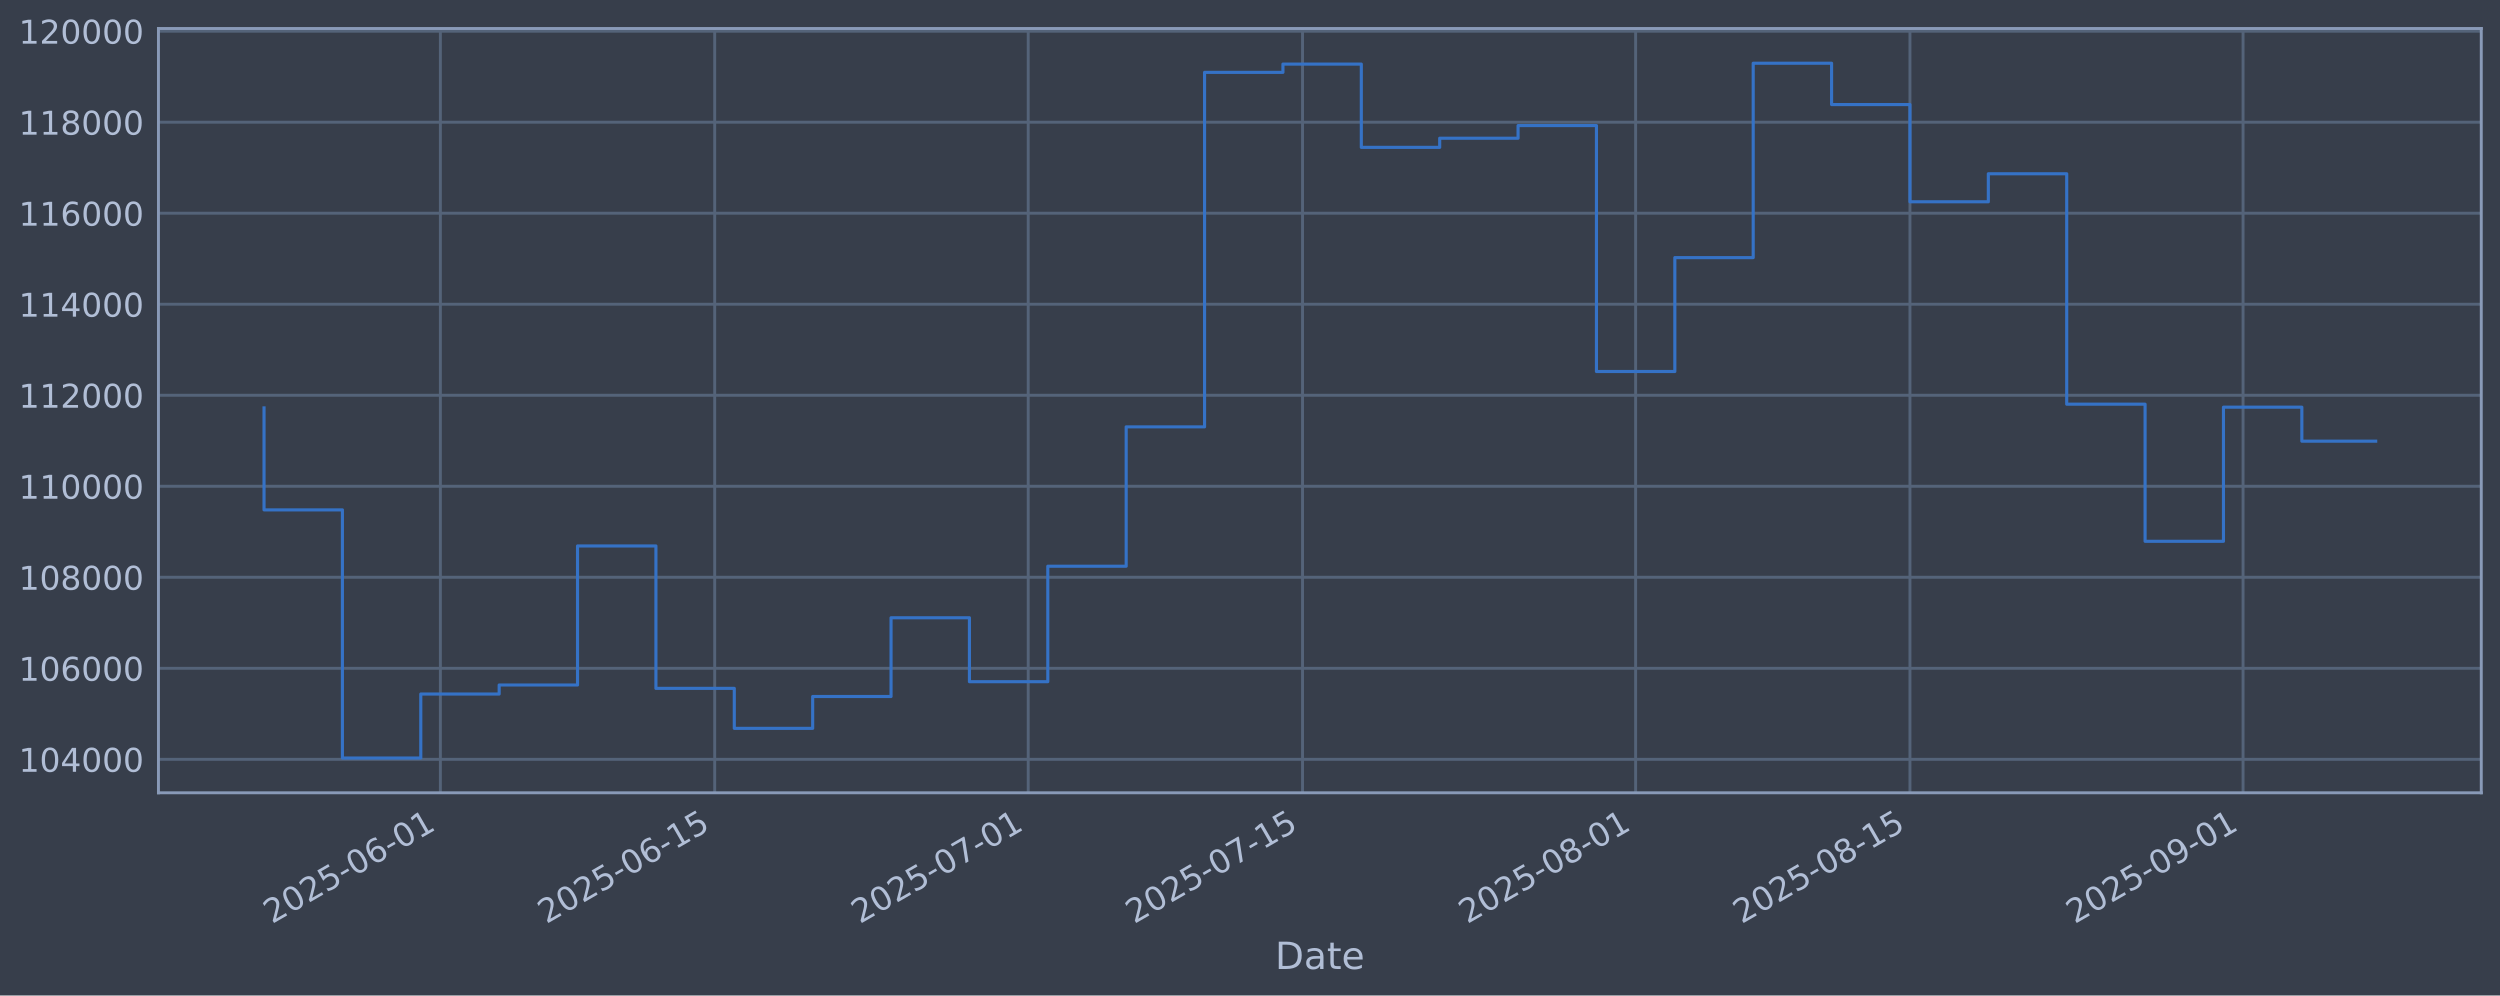
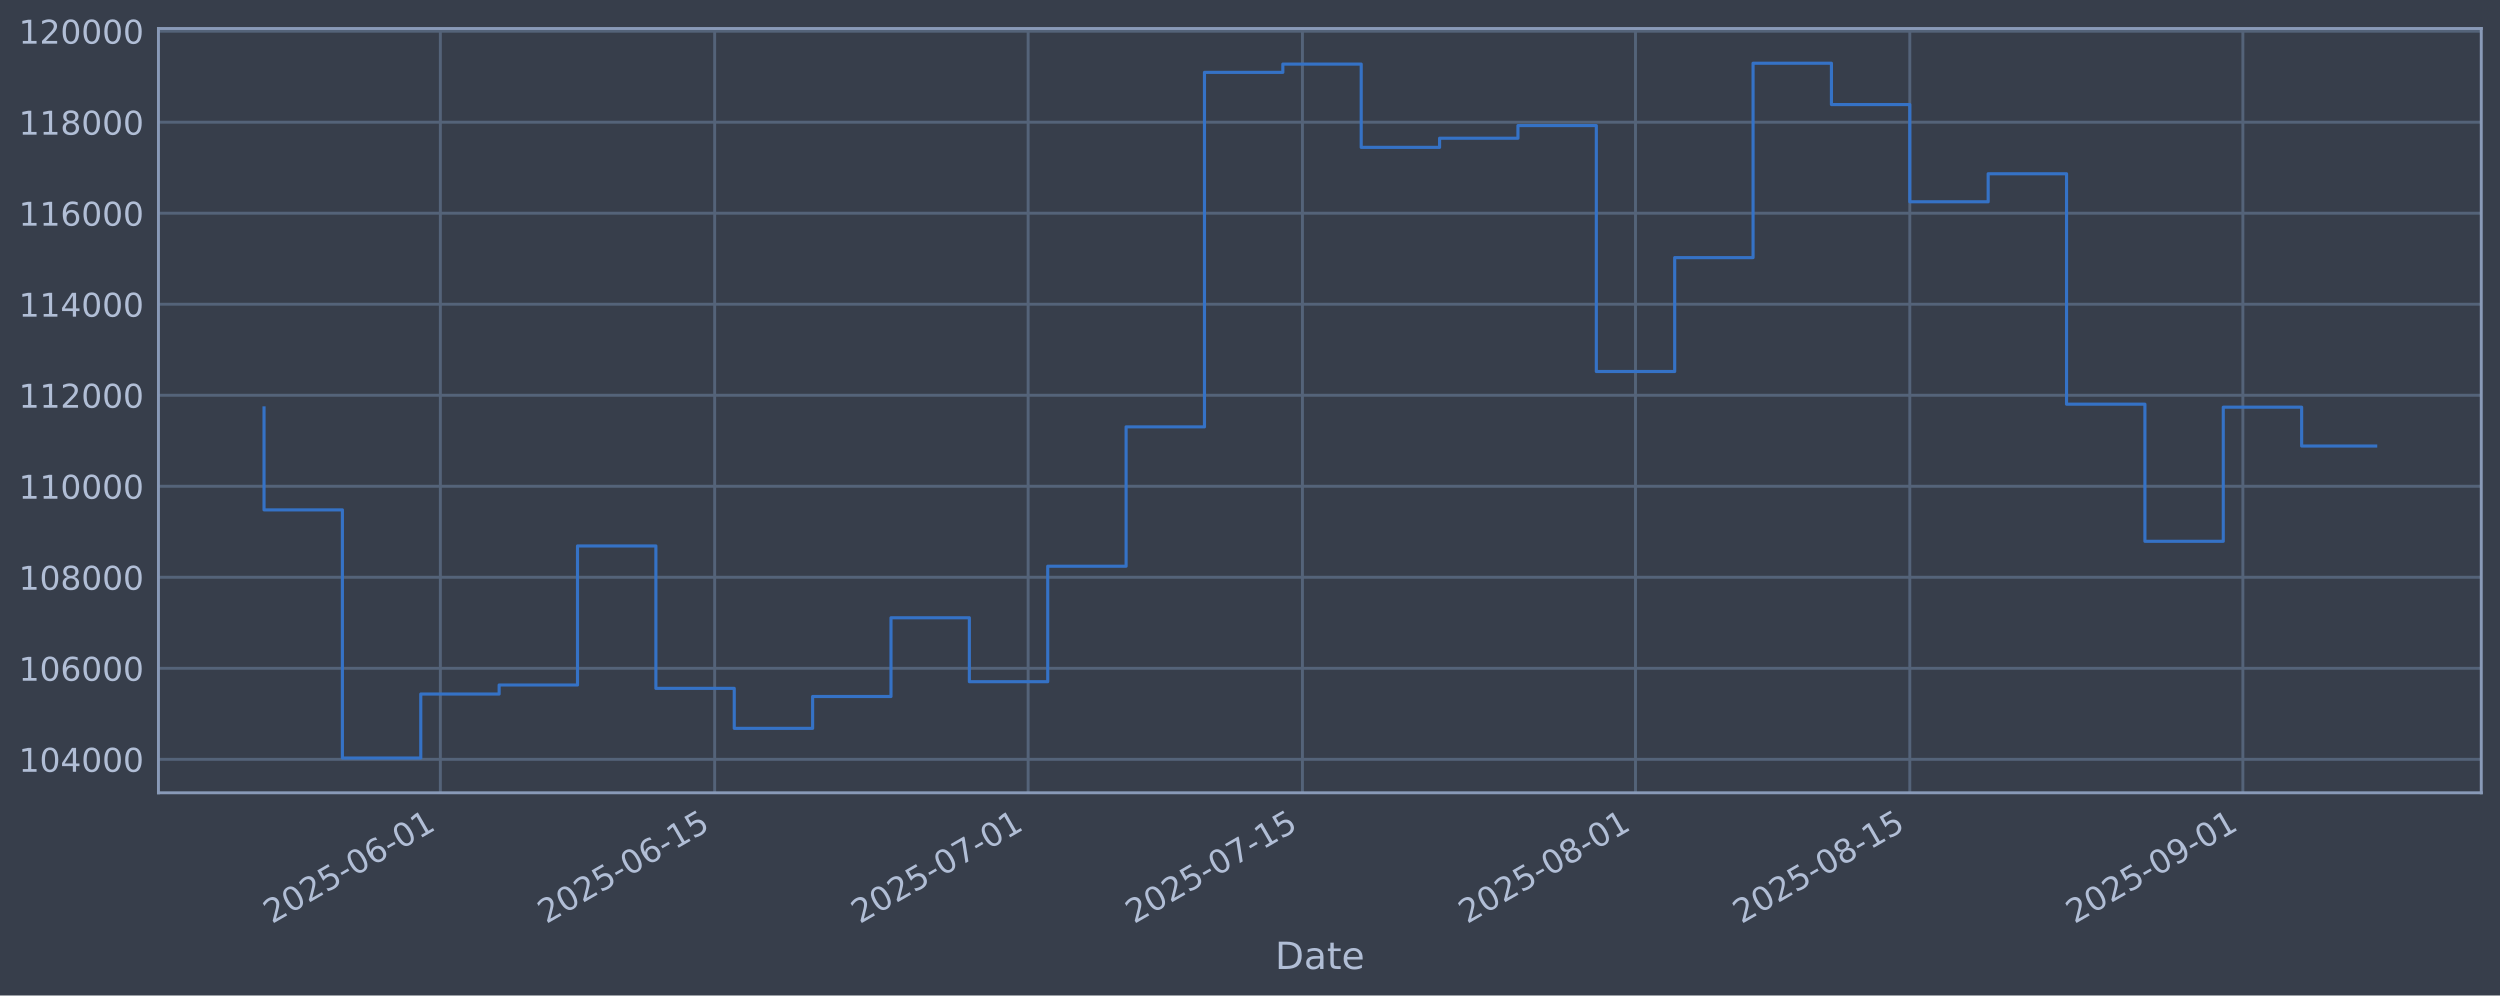
<svg xmlns="http://www.w3.org/2000/svg" xmlns:xlink="http://www.w3.org/1999/xlink" width="960.9pt" height="382.628pt" viewBox="0 0 960.9 382.628" version="1.1">
  <defs>
    <style type="text/css">*{stroke-linejoin: round; stroke-linecap: butt}</style>
  </defs>
  <g id="figure_1">
    <g id="patch_1">
      <path d="M 0 382.628  L 960.9 382.628  L 960.9 0  L 0 0  z " style="fill: #373e4b" />
    </g>
    <g id="axes_1">
      <g id="patch_2">
        <path d="M 60.901 304.718  L 953.701 304.718  L 953.701 10.958  L 60.901 10.958  z " style="fill: #373e4b" />
      </g>
      <g id="matplotlib.axis_1">
        <g id="xtick_1">
          <g id="line2d_1">
-             <path d="M 169.264 304.718  L 169.264 10.958  " clip-path="url(#pd33d875941)" style="fill: none; stroke: #546379; stroke-width: 1.12; stroke-linecap: square" />
+             <path d="M 169.257 304.718  L 169.257 10.958  " clip-path="url(#p08a099859d)" style="fill: none; stroke: #546379; stroke-width: 1.12; stroke-linecap: square" />
          </g>
          <g id="line2d_2" />
          <g id="text_1">
-             <g style="fill: #b1bed6" transform="translate(104.5384 355.2226) rotate(-30) scale(0.126 -0.126)">
+             <g style="fill: #b1bed6" transform="translate(104.5318 355.2226) rotate(-30) scale(0.126 -0.126)">
              <defs>
                <path id="DejaVuSans-32" d="M 1228 531  L 3431 531  L 3431 0  L 469 0  L 469 531  Q 828 903 1448 1529  Q 2069 2156 2228 2338  Q 2531 2678 2651 2914  Q 2772 3150 2772 3378  Q 2772 3750 2511 3984  Q 2250 4219 1831 4219  Q 1534 4219 1204 4116  Q 875 4013 500 3803  L 500 4441  Q 881 4594 1212 4672  Q 1544 4750 1819 4750  Q 2544 4750 2975 4387  Q 3406 4025 3406 3419  Q 3406 3131 3298 2873  Q 3191 2616 2906 2266  Q 2828 2175 2409 1742  Q 1991 1309 1228 531  z " transform="scale(0.015625)" />
                <path id="DejaVuSans-30" d="M 2034 4250  Q 1547 4250 1301 3770  Q 1056 3291 1056 2328  Q 1056 1369 1301 889  Q 1547 409 2034 409  Q 2525 409 2770 889  Q 3016 1369 3016 2328  Q 3016 3291 2770 3770  Q 2525 4250 2034 4250  z M 2034 4750  Q 2819 4750 3233 4129  Q 3647 3509 3647 2328  Q 3647 1150 3233 529  Q 2819 -91 2034 -91  Q 1250 -91 836 529  Q 422 1150 422 2328  Q 422 3509 836 4129  Q 1250 4750 2034 4750  z " transform="scale(0.015625)" />
                <path id="DejaVuSans-35" d="M 691 4666  L 3169 4666  L 3169 4134  L 1269 4134  L 1269 2991  Q 1406 3038 1543 3061  Q 1681 3084 1819 3084  Q 2600 3084 3056 2656  Q 3513 2228 3513 1497  Q 3513 744 3044 326  Q 2575 -91 1722 -91  Q 1428 -91 1123 -41  Q 819 9 494 109  L 494 744  Q 775 591 1075 516  Q 1375 441 1709 441  Q 2250 441 2565 725  Q 2881 1009 2881 1497  Q 2881 1984 2565 2268  Q 2250 2553 1709 2553  Q 1456 2553 1204 2497  Q 953 2441 691 2322  L 691 4666  z " transform="scale(0.015625)" />
                <path id="DejaVuSans-2d" d="M 313 2009  L 1997 2009  L 1997 1497  L 313 1497  L 313 2009  z " transform="scale(0.015625)" />
                <path id="DejaVuSans-36" d="M 2113 2584  Q 1688 2584 1439 2293  Q 1191 2003 1191 1497  Q 1191 994 1439 701  Q 1688 409 2113 409  Q 2538 409 2786 701  Q 3034 994 3034 1497  Q 3034 2003 2786 2293  Q 2538 2584 2113 2584  z M 3366 4563  L 3366 3988  Q 3128 4100 2886 4159  Q 2644 4219 2406 4219  Q 1781 4219 1451 3797  Q 1122 3375 1075 2522  Q 1259 2794 1537 2939  Q 1816 3084 2150 3084  Q 2853 3084 3261 2657  Q 3669 2231 3669 1497  Q 3669 778 3244 343  Q 2819 -91 2113 -91  Q 1303 -91 875 529  Q 447 1150 447 2328  Q 447 3434 972 4092  Q 1497 4750 2381 4750  Q 2619 4750 2861 4703  Q 3103 4656 3366 4563  z " transform="scale(0.015625)" />
                <path id="DejaVuSans-31" d="M 794 531  L 1825 531  L 1825 4091  L 703 3866  L 703 4441  L 1819 4666  L 2450 4666  L 2450 531  L 3481 531  L 3481 0  L 794 0  L 794 531  z " transform="scale(0.015625)" />
              </defs>
              <use xlink:href="#DejaVuSans-32" />
              <use xlink:href="#DejaVuSans-30" transform="translate(63.62305 0)" />
              <use xlink:href="#DejaVuSans-32" transform="translate(127.2461 0)" />
              <use xlink:href="#DejaVuSans-35" transform="translate(190.8691 0)" />
              <use xlink:href="#DejaVuSans-2d" transform="translate(254.4922 0)" />
              <use xlink:href="#DejaVuSans-30" transform="translate(290.5762 0)" />
              <use xlink:href="#DejaVuSans-36" transform="translate(354.1992 0)" />
              <use xlink:href="#DejaVuSans-2d" transform="translate(417.8223 0)" />
              <use xlink:href="#DejaVuSans-30" transform="translate(453.9062 0)" />
              <use xlink:href="#DejaVuSans-31" transform="translate(517.5293 0)" />
            </g>
          </g>
        </g>
        <g id="xtick_2">
          <g id="line2d_3">
-             <path d="M 274.702 304.718  L 274.702 10.958  " clip-path="url(#pd33d875941)" style="fill: none; stroke: #546379; stroke-width: 1.12; stroke-linecap: square" />
+             <path d="M 274.685 304.718  L 274.685 10.958  " clip-path="url(#p08a099859d)" style="fill: none; stroke: #546379; stroke-width: 1.12; stroke-linecap: square" />
          </g>
          <g id="line2d_4" />
          <g id="text_2">
-             <g style="fill: #b1bed6" transform="translate(209.9763 355.2226) rotate(-30) scale(0.126 -0.126)">
+             <g style="fill: #b1bed6" transform="translate(209.9596 355.2226) rotate(-30) scale(0.126 -0.126)">
              <use xlink:href="#DejaVuSans-32" />
              <use xlink:href="#DejaVuSans-30" transform="translate(63.62305 0)" />
              <use xlink:href="#DejaVuSans-32" transform="translate(127.2461 0)" />
              <use xlink:href="#DejaVuSans-35" transform="translate(190.8691 0)" />
              <use xlink:href="#DejaVuSans-2d" transform="translate(254.4922 0)" />
              <use xlink:href="#DejaVuSans-30" transform="translate(290.5762 0)" />
              <use xlink:href="#DejaVuSans-36" transform="translate(354.1992 0)" />
              <use xlink:href="#DejaVuSans-2d" transform="translate(417.8223 0)" />
              <use xlink:href="#DejaVuSans-31" transform="translate(453.9062 0)" />
              <use xlink:href="#DejaVuSans-35" transform="translate(517.5293 0)" />
            </g>
          </g>
        </g>
        <g id="xtick_3">
          <g id="line2d_5">
-             <path d="M 395.202 304.718  L 395.202 10.958  " clip-path="url(#pd33d875941)" style="fill: none; stroke: #546379; stroke-width: 1.12; stroke-linecap: square" />
+             <path d="M 395.174 304.718  L 395.174 10.958  " clip-path="url(#p08a099859d)" style="fill: none; stroke: #546379; stroke-width: 1.12; stroke-linecap: square" />
          </g>
          <g id="line2d_6" />
          <g id="text_3">
-             <g style="fill: #b1bed6" transform="translate(330.4769 355.2226) rotate(-30) scale(0.126 -0.126)">
+             <g style="fill: #b1bed6" transform="translate(330.4485 355.2226) rotate(-30) scale(0.126 -0.126)">
              <defs>
                <path id="DejaVuSans-37" d="M 525 4666  L 3525 4666  L 3525 4397  L 1831 0  L 1172 0  L 2766 4134  L 525 4134  L 525 4666  z " transform="scale(0.015625)" />
              </defs>
              <use xlink:href="#DejaVuSans-32" />
              <use xlink:href="#DejaVuSans-30" transform="translate(63.62305 0)" />
              <use xlink:href="#DejaVuSans-32" transform="translate(127.2461 0)" />
              <use xlink:href="#DejaVuSans-35" transform="translate(190.8691 0)" />
              <use xlink:href="#DejaVuSans-2d" transform="translate(254.4922 0)" />
              <use xlink:href="#DejaVuSans-30" transform="translate(290.5762 0)" />
              <use xlink:href="#DejaVuSans-37" transform="translate(354.1992 0)" />
              <use xlink:href="#DejaVuSans-2d" transform="translate(417.8223 0)" />
              <use xlink:href="#DejaVuSans-30" transform="translate(453.9062 0)" />
              <use xlink:href="#DejaVuSans-31" transform="translate(517.5293 0)" />
            </g>
          </g>
        </g>
        <g id="xtick_4">
          <g id="line2d_7">
-             <path d="M 500.64 304.718  L 500.64 10.958  " clip-path="url(#pd33d875941)" style="fill: none; stroke: #546379; stroke-width: 1.12; stroke-linecap: square" />
+             <path d="M 500.602 304.718  L 500.602 10.958  " clip-path="url(#p08a099859d)" style="fill: none; stroke: #546379; stroke-width: 1.12; stroke-linecap: square" />
          </g>
          <g id="line2d_8" />
          <g id="text_4">
-             <g style="fill: #b1bed6" transform="translate(435.9149 355.2226) rotate(-30) scale(0.126 -0.126)">
+             <g style="fill: #b1bed6" transform="translate(435.8763 355.2226) rotate(-30) scale(0.126 -0.126)">
              <use xlink:href="#DejaVuSans-32" />
              <use xlink:href="#DejaVuSans-30" transform="translate(63.62305 0)" />
              <use xlink:href="#DejaVuSans-32" transform="translate(127.2461 0)" />
              <use xlink:href="#DejaVuSans-35" transform="translate(190.8691 0)" />
              <use xlink:href="#DejaVuSans-2d" transform="translate(254.4922 0)" />
              <use xlink:href="#DejaVuSans-30" transform="translate(290.5762 0)" />
              <use xlink:href="#DejaVuSans-37" transform="translate(354.1992 0)" />
              <use xlink:href="#DejaVuSans-2d" transform="translate(417.8223 0)" />
              <use xlink:href="#DejaVuSans-31" transform="translate(453.9062 0)" />
              <use xlink:href="#DejaVuSans-35" transform="translate(517.5293 0)" />
            </g>
          </g>
        </g>
        <g id="xtick_5">
          <g id="line2d_9">
-             <path d="M 628.672 304.718  L 628.672 10.958  " clip-path="url(#pd33d875941)" style="fill: none; stroke: #546379; stroke-width: 1.12; stroke-linecap: square" />
+             <path d="M 628.621 304.718  L 628.621 10.958  " clip-path="url(#p08a099859d)" style="fill: none; stroke: #546379; stroke-width: 1.12; stroke-linecap: square" />
          </g>
          <g id="line2d_10" />
          <g id="text_5">
-             <g style="fill: #b1bed6" transform="translate(563.9467 355.2226) rotate(-30) scale(0.126 -0.126)">
+             <g style="fill: #b1bed6" transform="translate(563.8958 355.2226) rotate(-30) scale(0.126 -0.126)">
              <defs>
                <path id="DejaVuSans-38" d="M 2034 2216  Q 1584 2216 1326 1975  Q 1069 1734 1069 1313  Q 1069 891 1326 650  Q 1584 409 2034 409  Q 2484 409 2743 651  Q 3003 894 3003 1313  Q 3003 1734 2745 1975  Q 2488 2216 2034 2216  z M 1403 2484  Q 997 2584 770 2862  Q 544 3141 544 3541  Q 544 4100 942 4425  Q 1341 4750 2034 4750  Q 2731 4750 3128 4425  Q 3525 4100 3525 3541  Q 3525 3141 3298 2862  Q 3072 2584 2669 2484  Q 3125 2378 3379 2068  Q 3634 1759 3634 1313  Q 3634 634 3220 271  Q 2806 -91 2034 -91  Q 1263 -91 848 271  Q 434 634 434 1313  Q 434 1759 690 2068  Q 947 2378 1403 2484  z M 1172 3481  Q 1172 3119 1398 2916  Q 1625 2713 2034 2713  Q 2441 2713 2670 2916  Q 2900 3119 2900 3481  Q 2900 3844 2670 4047  Q 2441 4250 2034 4250  Q 1625 4250 1398 4047  Q 1172 3844 1172 3481  z " transform="scale(0.015625)" />
              </defs>
              <use xlink:href="#DejaVuSans-32" />
              <use xlink:href="#DejaVuSans-30" transform="translate(63.62305 0)" />
              <use xlink:href="#DejaVuSans-32" transform="translate(127.2461 0)" />
              <use xlink:href="#DejaVuSans-35" transform="translate(190.8691 0)" />
              <use xlink:href="#DejaVuSans-2d" transform="translate(254.4922 0)" />
              <use xlink:href="#DejaVuSans-30" transform="translate(290.5762 0)" />
              <use xlink:href="#DejaVuSans-38" transform="translate(354.1992 0)" />
              <use xlink:href="#DejaVuSans-2d" transform="translate(417.8223 0)" />
              <use xlink:href="#DejaVuSans-30" transform="translate(453.9062 0)" />
              <use xlink:href="#DejaVuSans-31" transform="translate(517.5293 0)" />
            </g>
          </g>
        </g>
        <g id="xtick_6">
          <g id="line2d_11">
-             <path d="M 734.11 304.718  L 734.11 10.958  " clip-path="url(#pd33d875941)" style="fill: none; stroke: #546379; stroke-width: 1.12; stroke-linecap: square" />
+             <path d="M 734.049 304.718  L 734.049 10.958  " clip-path="url(#p08a099859d)" style="fill: none; stroke: #546379; stroke-width: 1.12; stroke-linecap: square" />
          </g>
          <g id="line2d_12" />
          <g id="text_6">
-             <g style="fill: #b1bed6" transform="translate(669.3847 355.2226) rotate(-30) scale(0.126 -0.126)">
+             <g style="fill: #b1bed6" transform="translate(669.3235 355.2226) rotate(-30) scale(0.126 -0.126)">
              <use xlink:href="#DejaVuSans-32" />
              <use xlink:href="#DejaVuSans-30" transform="translate(63.62305 0)" />
              <use xlink:href="#DejaVuSans-32" transform="translate(127.2461 0)" />
              <use xlink:href="#DejaVuSans-35" transform="translate(190.8691 0)" />
              <use xlink:href="#DejaVuSans-2d" transform="translate(254.4922 0)" />
              <use xlink:href="#DejaVuSans-30" transform="translate(290.5762 0)" />
              <use xlink:href="#DejaVuSans-38" transform="translate(354.1992 0)" />
              <use xlink:href="#DejaVuSans-2d" transform="translate(417.8223 0)" />
              <use xlink:href="#DejaVuSans-31" transform="translate(453.9062 0)" />
              <use xlink:href="#DejaVuSans-35" transform="translate(517.5293 0)" />
            </g>
          </g>
        </g>
        <g id="xtick_7">
          <g id="line2d_13">
-             <path d="M 862.142 304.718  L 862.142 10.958  " clip-path="url(#pd33d875941)" style="fill: none; stroke: #546379; stroke-width: 1.12; stroke-linecap: square" />
+             <path d="M 862.069 304.718  L 862.069 10.958  " clip-path="url(#p08a099859d)" style="fill: none; stroke: #546379; stroke-width: 1.12; stroke-linecap: square" />
          </g>
          <g id="line2d_14" />
          <g id="text_7">
-             <g style="fill: #b1bed6" transform="translate(797.4165 355.2226) rotate(-30) scale(0.126 -0.126)">
+             <g style="fill: #b1bed6" transform="translate(797.343 355.2226) rotate(-30) scale(0.126 -0.126)">
              <defs>
                <path id="DejaVuSans-39" d="M 703 97  L 703 672  Q 941 559 1184 500  Q 1428 441 1663 441  Q 2288 441 2617 861  Q 2947 1281 2994 2138  Q 2813 1869 2534 1725  Q 2256 1581 1919 1581  Q 1219 1581 811 2004  Q 403 2428 403 3163  Q 403 3881 828 4315  Q 1253 4750 1959 4750  Q 2769 4750 3195 4129  Q 3622 3509 3622 2328  Q 3622 1225 3098 567  Q 2575 -91 1691 -91  Q 1453 -91 1209 -44  Q 966 3 703 97  z M 1959 2075  Q 2384 2075 2632 2365  Q 2881 2656 2881 3163  Q 2881 3666 2632 3958  Q 2384 4250 1959 4250  Q 1534 4250 1286 3958  Q 1038 3666 1038 3163  Q 1038 2656 1286 2365  Q 1534 2075 1959 2075  z " transform="scale(0.015625)" />
              </defs>
              <use xlink:href="#DejaVuSans-32" />
              <use xlink:href="#DejaVuSans-30" transform="translate(63.62305 0)" />
              <use xlink:href="#DejaVuSans-32" transform="translate(127.2461 0)" />
              <use xlink:href="#DejaVuSans-35" transform="translate(190.8691 0)" />
              <use xlink:href="#DejaVuSans-2d" transform="translate(254.4922 0)" />
              <use xlink:href="#DejaVuSans-30" transform="translate(290.5762 0)" />
              <use xlink:href="#DejaVuSans-39" transform="translate(354.1992 0)" />
              <use xlink:href="#DejaVuSans-2d" transform="translate(417.8223 0)" />
              <use xlink:href="#DejaVuSans-30" transform="translate(453.9062 0)" />
              <use xlink:href="#DejaVuSans-31" transform="translate(517.5293 0)" />
            </g>
          </g>
        </g>
        <g id="text_8">
          <g style="fill: #b1bed6" transform="translate(490.0914 372.4337) scale(0.144 -0.144)">
            <defs>
              <path id="DejaVuSans-44" d="M 1259 4147  L 1259 519  L 2022 519  Q 2988 519 3436 956  Q 3884 1394 3884 2338  Q 3884 3275 3436 3711  Q 2988 4147 2022 4147  L 1259 4147  z M 628 4666  L 1925 4666  Q 3281 4666 3915 4102  Q 4550 3538 4550 2338  Q 4550 1131 3912 565  Q 3275 0 1925 0  L 628 0  L 628 4666  z " transform="scale(0.015625)" />
              <path id="DejaVuSans-61" d="M 2194 1759  Q 1497 1759 1228 1600  Q 959 1441 959 1056  Q 959 750 1161 570  Q 1363 391 1709 391  Q 2188 391 2477 730  Q 2766 1069 2766 1631  L 2766 1759  L 2194 1759  z M 3341 1997  L 3341 0  L 2766 0  L 2766 531  Q 2569 213 2275 61  Q 1981 -91 1556 -91  Q 1019 -91 701 211  Q 384 513 384 1019  Q 384 1609 779 1909  Q 1175 2209 1959 2209  L 2766 2209  L 2766 2266  Q 2766 2663 2505 2880  Q 2244 3097 1772 3097  Q 1472 3097 1187 3025  Q 903 2953 641 2809  L 641 3341  Q 956 3463 1253 3523  Q 1550 3584 1831 3584  Q 2591 3584 2966 3190  Q 3341 2797 3341 1997  z " transform="scale(0.015625)" />
              <path id="DejaVuSans-74" d="M 1172 4494  L 1172 3500  L 2356 3500  L 2356 3053  L 1172 3053  L 1172 1153  Q 1172 725 1289 603  Q 1406 481 1766 481  L 2356 481  L 2356 0  L 1766 0  Q 1100 0 847 248  Q 594 497 594 1153  L 594 3053  L 172 3053  L 172 3500  L 594 3500  L 594 4494  L 1172 4494  z " transform="scale(0.015625)" />
              <path id="DejaVuSans-65" d="M 3597 1894  L 3597 1613  L 953 1613  Q 991 1019 1311 708  Q 1631 397 2203 397  Q 2534 397 2845 478  Q 3156 559 3463 722  L 3463 178  Q 3153 47 2828 -22  Q 2503 -91 2169 -91  Q 1331 -91 842 396  Q 353 884 353 1716  Q 353 2575 817 3079  Q 1281 3584 2069 3584  Q 2775 3584 3186 3129  Q 3597 2675 3597 1894  z M 3022 2063  Q 3016 2534 2758 2815  Q 2500 3097 2075 3097  Q 1594 3097 1305 2825  Q 1016 2553 972 2059  L 3022 2063  z " transform="scale(0.015625)" />
            </defs>
            <use xlink:href="#DejaVuSans-44" />
            <use xlink:href="#DejaVuSans-61" transform="translate(77.00195 0)" />
            <use xlink:href="#DejaVuSans-74" transform="translate(138.2812 0)" />
            <use xlink:href="#DejaVuSans-65" transform="translate(177.4902 0)" />
          </g>
        </g>
      </g>
      <g id="matplotlib.axis_2">
        <g id="ytick_1">
          <g id="line2d_15">
-             <path d="M 60.901 291.85  L 953.701 291.85  " clip-path="url(#pd33d875941)" style="fill: none; stroke: #546379; stroke-width: 1.12; stroke-linecap: square" />
+             <path d="M 60.901 291.85  L 953.701 291.85  " clip-path="url(#p08a099859d)" style="fill: none; stroke: #546379; stroke-width: 1.12; stroke-linecap: square" />
          </g>
          <g id="line2d_16" />
          <g id="text_9">
            <g style="fill: #b1bed6" transform="translate(7.2 296.6367) scale(0.126 -0.126)">
              <defs>
                <path id="DejaVuSans-34" d="M 2419 4116  L 825 1625  L 2419 1625  L 2419 4116  z M 2253 4666  L 3047 4666  L 3047 1625  L 3713 1625  L 3713 1100  L 3047 1100  L 3047 0  L 2419 0  L 2419 1100  L 313 1100  L 313 1709  L 2253 4666  z " transform="scale(0.015625)" />
              </defs>
              <use xlink:href="#DejaVuSans-31" />
              <use xlink:href="#DejaVuSans-30" transform="translate(63.62305 0)" />
              <use xlink:href="#DejaVuSans-34" transform="translate(127.2461 0)" />
              <use xlink:href="#DejaVuSans-30" transform="translate(190.8691 0)" />
              <use xlink:href="#DejaVuSans-30" transform="translate(254.4922 0)" />
              <use xlink:href="#DejaVuSans-30" transform="translate(318.1152 0)" />
            </g>
          </g>
        </g>
        <g id="ytick_2">
          <g id="line2d_17">
-             <path d="M 60.901 256.867  L 953.701 256.867  " clip-path="url(#pd33d875941)" style="fill: none; stroke: #546379; stroke-width: 1.12; stroke-linecap: square" />
+             <path d="M 60.901 256.867  L 953.701 256.867  " clip-path="url(#p08a099859d)" style="fill: none; stroke: #546379; stroke-width: 1.12; stroke-linecap: square" />
          </g>
          <g id="line2d_18" />
          <g id="text_10">
            <g style="fill: #b1bed6" transform="translate(7.2 261.6538) scale(0.126 -0.126)">
              <use xlink:href="#DejaVuSans-31" />
              <use xlink:href="#DejaVuSans-30" transform="translate(63.62305 0)" />
              <use xlink:href="#DejaVuSans-36" transform="translate(127.2461 0)" />
              <use xlink:href="#DejaVuSans-30" transform="translate(190.8691 0)" />
              <use xlink:href="#DejaVuSans-30" transform="translate(254.4922 0)" />
              <use xlink:href="#DejaVuSans-30" transform="translate(318.1152 0)" />
            </g>
          </g>
        </g>
        <g id="ytick_3">
          <g id="line2d_19">
-             <path d="M 60.901 221.884  L 953.701 221.884  " clip-path="url(#pd33d875941)" style="fill: none; stroke: #546379; stroke-width: 1.12; stroke-linecap: square" />
+             <path d="M 60.901 221.884  L 953.701 221.884  " clip-path="url(#p08a099859d)" style="fill: none; stroke: #546379; stroke-width: 1.12; stroke-linecap: square" />
          </g>
          <g id="line2d_20" />
          <g id="text_11">
            <g style="fill: #b1bed6" transform="translate(7.2 226.671) scale(0.126 -0.126)">
              <use xlink:href="#DejaVuSans-31" />
              <use xlink:href="#DejaVuSans-30" transform="translate(63.62305 0)" />
              <use xlink:href="#DejaVuSans-38" transform="translate(127.2461 0)" />
              <use xlink:href="#DejaVuSans-30" transform="translate(190.8691 0)" />
              <use xlink:href="#DejaVuSans-30" transform="translate(254.4922 0)" />
              <use xlink:href="#DejaVuSans-30" transform="translate(318.1152 0)" />
            </g>
          </g>
        </g>
        <g id="ytick_4">
          <g id="line2d_21">
-             <path d="M 60.901 186.901  L 953.701 186.901  " clip-path="url(#pd33d875941)" style="fill: none; stroke: #546379; stroke-width: 1.12; stroke-linecap: square" />
+             <path d="M 60.901 186.901  L 953.701 186.901  " clip-path="url(#p08a099859d)" style="fill: none; stroke: #546379; stroke-width: 1.12; stroke-linecap: square" />
          </g>
          <g id="line2d_22" />
          <g id="text_12">
            <g style="fill: #b1bed6" transform="translate(7.2 191.6882) scale(0.126 -0.126)">
              <use xlink:href="#DejaVuSans-31" />
              <use xlink:href="#DejaVuSans-31" transform="translate(63.62305 0)" />
              <use xlink:href="#DejaVuSans-30" transform="translate(127.2461 0)" />
              <use xlink:href="#DejaVuSans-30" transform="translate(190.8691 0)" />
              <use xlink:href="#DejaVuSans-30" transform="translate(254.4922 0)" />
              <use xlink:href="#DejaVuSans-30" transform="translate(318.1152 0)" />
            </g>
          </g>
        </g>
        <g id="ytick_5">
          <g id="line2d_23">
-             <path d="M 60.901 151.918  L 953.701 151.918  " clip-path="url(#pd33d875941)" style="fill: none; stroke: #546379; stroke-width: 1.12; stroke-linecap: square" />
+             <path d="M 60.901 151.918  L 953.701 151.918  " clip-path="url(#p08a099859d)" style="fill: none; stroke: #546379; stroke-width: 1.12; stroke-linecap: square" />
          </g>
          <g id="line2d_24" />
          <g id="text_13">
            <g style="fill: #b1bed6" transform="translate(7.2 156.7053) scale(0.126 -0.126)">
              <use xlink:href="#DejaVuSans-31" />
              <use xlink:href="#DejaVuSans-31" transform="translate(63.62305 0)" />
              <use xlink:href="#DejaVuSans-32" transform="translate(127.2461 0)" />
              <use xlink:href="#DejaVuSans-30" transform="translate(190.8691 0)" />
              <use xlink:href="#DejaVuSans-30" transform="translate(254.4922 0)" />
              <use xlink:href="#DejaVuSans-30" transform="translate(318.1152 0)" />
            </g>
          </g>
        </g>
        <g id="ytick_6">
          <g id="line2d_25">
-             <path d="M 60.901 116.936  L 953.701 116.936  " clip-path="url(#pd33d875941)" style="fill: none; stroke: #546379; stroke-width: 1.12; stroke-linecap: square" />
+             <path d="M 60.901 116.936  L 953.701 116.936  " clip-path="url(#p08a099859d)" style="fill: none; stroke: #546379; stroke-width: 1.12; stroke-linecap: square" />
          </g>
          <g id="line2d_26" />
          <g id="text_14">
            <g style="fill: #b1bed6" transform="translate(7.2 121.7225) scale(0.126 -0.126)">
              <use xlink:href="#DejaVuSans-31" />
              <use xlink:href="#DejaVuSans-31" transform="translate(63.62305 0)" />
              <use xlink:href="#DejaVuSans-34" transform="translate(127.2461 0)" />
              <use xlink:href="#DejaVuSans-30" transform="translate(190.8691 0)" />
              <use xlink:href="#DejaVuSans-30" transform="translate(254.4922 0)" />
              <use xlink:href="#DejaVuSans-30" transform="translate(318.1152 0)" />
            </g>
          </g>
        </g>
        <g id="ytick_7">
          <g id="line2d_27">
-             <path d="M 60.901 81.953  L 953.701 81.953  " clip-path="url(#pd33d875941)" style="fill: none; stroke: #546379; stroke-width: 1.12; stroke-linecap: square" />
+             <path d="M 60.901 81.953  L 953.701 81.953  " clip-path="url(#p08a099859d)" style="fill: none; stroke: #546379; stroke-width: 1.12; stroke-linecap: square" />
          </g>
          <g id="line2d_28" />
          <g id="text_15">
            <g style="fill: #b1bed6" transform="translate(7.2 86.73969) scale(0.126 -0.126)">
              <use xlink:href="#DejaVuSans-31" />
              <use xlink:href="#DejaVuSans-31" transform="translate(63.62305 0)" />
              <use xlink:href="#DejaVuSans-36" transform="translate(127.2461 0)" />
              <use xlink:href="#DejaVuSans-30" transform="translate(190.8691 0)" />
              <use xlink:href="#DejaVuSans-30" transform="translate(254.4922 0)" />
              <use xlink:href="#DejaVuSans-30" transform="translate(318.1152 0)" />
            </g>
          </g>
        </g>
        <g id="ytick_8">
          <g id="line2d_29">
-             <path d="M 60.901 46.97  L 953.701 46.97  " clip-path="url(#pd33d875941)" style="fill: none; stroke: #546379; stroke-width: 1.12; stroke-linecap: square" />
+             <path d="M 60.901 46.97  L 953.701 46.97  " clip-path="url(#p08a099859d)" style="fill: none; stroke: #546379; stroke-width: 1.12; stroke-linecap: square" />
          </g>
          <g id="line2d_30" />
          <g id="text_16">
            <g style="fill: #b1bed6" transform="translate(7.2 51.75686) scale(0.126 -0.126)">
              <use xlink:href="#DejaVuSans-31" />
              <use xlink:href="#DejaVuSans-31" transform="translate(63.62305 0)" />
              <use xlink:href="#DejaVuSans-38" transform="translate(127.2461 0)" />
              <use xlink:href="#DejaVuSans-30" transform="translate(190.8691 0)" />
              <use xlink:href="#DejaVuSans-30" transform="translate(254.4922 0)" />
              <use xlink:href="#DejaVuSans-30" transform="translate(318.1152 0)" />
            </g>
          </g>
        </g>
        <g id="ytick_9">
          <g id="line2d_31">
-             <path d="M 60.901 11.987  L 953.701 11.987  " clip-path="url(#pd33d875941)" style="fill: none; stroke: #546379; stroke-width: 1.12; stroke-linecap: square" />
+             <path d="M 60.901 11.987  L 953.701 11.987  " clip-path="url(#p08a099859d)" style="fill: none; stroke: #546379; stroke-width: 1.12; stroke-linecap: square" />
          </g>
          <g id="line2d_32" />
          <g id="text_17">
            <g style="fill: #b1bed6" transform="translate(7.2 16.77403) scale(0.126 -0.126)">
              <use xlink:href="#DejaVuSans-31" />
              <use xlink:href="#DejaVuSans-32" transform="translate(63.62305 0)" />
              <use xlink:href="#DejaVuSans-30" transform="translate(127.2461 0)" />
              <use xlink:href="#DejaVuSans-30" transform="translate(190.8691 0)" />
              <use xlink:href="#DejaVuSans-30" transform="translate(254.4922 0)" />
              <use xlink:href="#DejaVuSans-30" transform="translate(318.1152 0)" />
            </g>
          </g>
        </g>
      </g>
      <g id="line2d_33">
-         <path d="M 101.482 156.778  L 101.482 195.974  L 131.607 195.974  L 131.607 291.366  L 161.733 291.366  L 161.733 266.759  L 191.858 266.759  L 191.858 263.286  L 221.983 263.286  L 221.983 209.841  L 252.108 209.841  L 252.108 264.586  L 282.233 264.586  L 282.233 279.95  L 312.358 279.95  L 312.358 267.706  L 342.483 267.706  L 342.483 237.446  L 372.609 237.446  L 372.609 262.012  L 402.734 262.012  L 402.734 217.631  L 432.859 217.631  L 432.859 164.07  L 462.984 164.07  L 462.984 27.81  L 493.109 27.81  L 493.109 24.636  L 523.234 24.636  L 523.234 56.646  L 553.359 56.646  L 553.359 53.121  L 583.484 53.121  L 583.484 48.272  L 613.61 48.272  L 613.61 142.793  L 643.735 142.793  L 643.735 99.016  L 673.86 99.016  L 673.86 24.311  L 703.985 24.311  L 703.985 40.185  L 734.11 40.185  L 734.11 77.56  L 764.235 77.56  L 764.235 66.788  L 794.36 66.788  L 794.36 155.356  L 824.486 155.356  L 824.486 208.052  L 854.611 208.052  L 854.611 156.509  L 884.736 156.509  L 884.736 169.571  L 913.119 169.571  " clip-path="url(#pd33d875941)" style="fill: none; stroke: #3572c6; stroke-width: 1.2; stroke-linecap: square" />
+         <path d="M 101.482 156.778  L 101.482 195.974  L 131.605 195.974  L 131.605 291.366  L 161.727 291.366  L 161.727 266.759  L 191.849 266.759  L 191.849 263.286  L 221.971 263.286  L 221.971 209.841  L 252.093 209.841  L 252.093 264.586  L 282.216 264.586  L 282.216 279.95  L 312.338 279.95  L 312.338 267.706  L 342.46 267.706  L 342.46 237.446  L 372.582 237.446  L 372.582 262.012  L 402.705 262.012  L 402.705 217.631  L 432.827 217.631  L 432.827 164.07  L 462.949 164.07  L 462.949 27.81  L 493.071 27.81  L 493.071 24.636  L 523.193 24.636  L 523.193 56.646  L 553.316 56.646  L 553.316 53.121  L 583.438 53.121  L 583.438 48.272  L 613.56 48.272  L 613.56 142.793  L 643.682 142.793  L 643.682 99.016  L 673.805 99.016  L 673.805 24.311  L 703.927 24.311  L 703.927 40.185  L 734.049 40.185  L 734.049 77.56  L 764.171 77.56  L 764.171 66.788  L 794.294 66.788  L 794.294 155.356  L 824.416 155.356  L 824.416 208.052  L 854.538 208.052  L 854.538 156.509  L 884.66 156.509  L 884.66 171.436  L 913.119 171.436  " clip-path="url(#p08a099859d)" style="fill: none; stroke: #3572c6; stroke-width: 1.2; stroke-linecap: square" />
      </g>
      <g id="patch_3">
        <path d="M 60.901 304.718  L 60.901 10.958  " style="fill: none; stroke: #899ab8; stroke-width: 1.12; stroke-linejoin: miter; stroke-linecap: square" />
      </g>
      <g id="patch_4">
        <path d="M 953.701 304.718  L 953.701 10.958  " style="fill: none; stroke: #899ab8; stroke-width: 1.12; stroke-linejoin: miter; stroke-linecap: square" />
      </g>
      <g id="patch_5">
        <path d="M 60.901 304.718  L 953.701 304.718  " style="fill: none; stroke: #899ab8; stroke-width: 1.12; stroke-linejoin: miter; stroke-linecap: square" />
      </g>
      <g id="patch_6">
        <path d="M 60.901 10.958  L 953.701 10.958  " style="fill: none; stroke: #899ab8; stroke-width: 1.12; stroke-linejoin: miter; stroke-linecap: square" />
      </g>
    </g>
  </g>
  <defs>
-     <clipPath id="pd33d875941">
+     <clipPath id="p08a099859d">
      <rect x="60.901" y="10.958" width="892.8" height="293.76" />
    </clipPath>
  </defs>
</svg>
